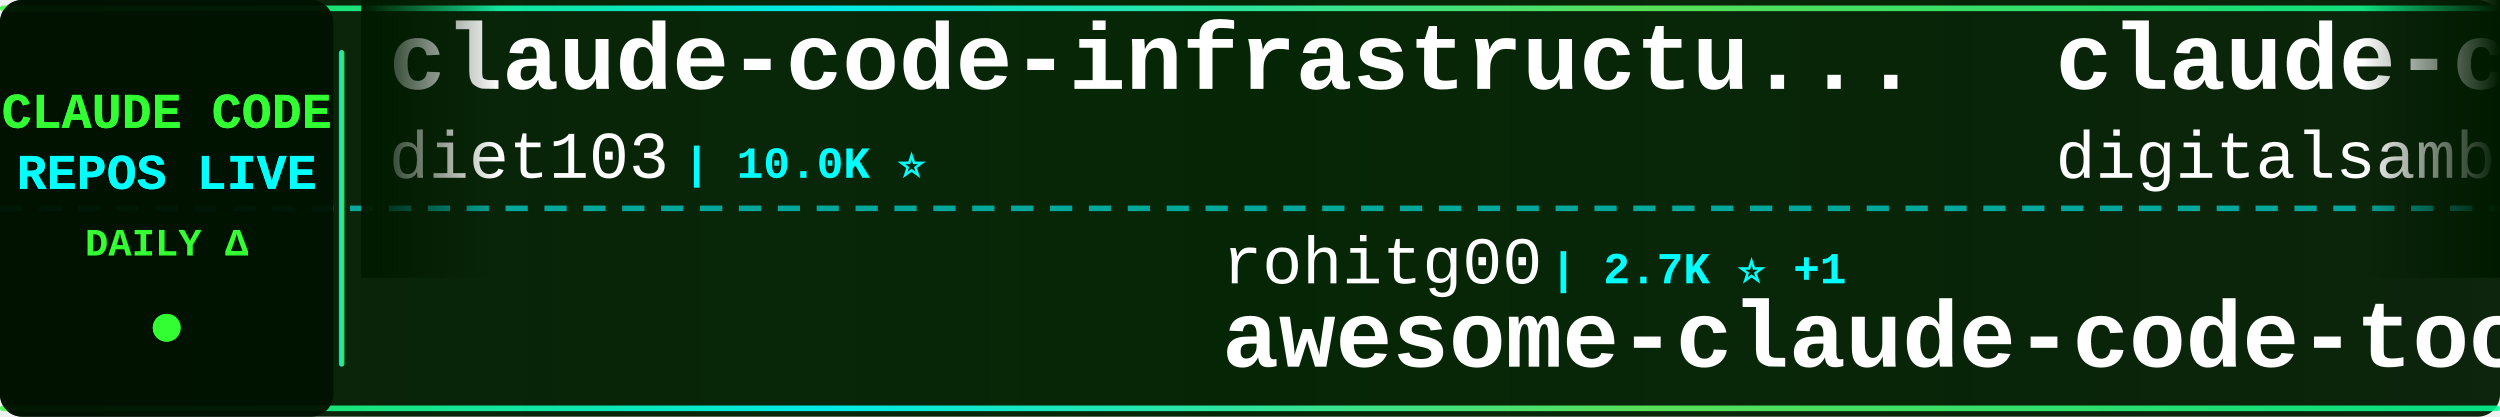
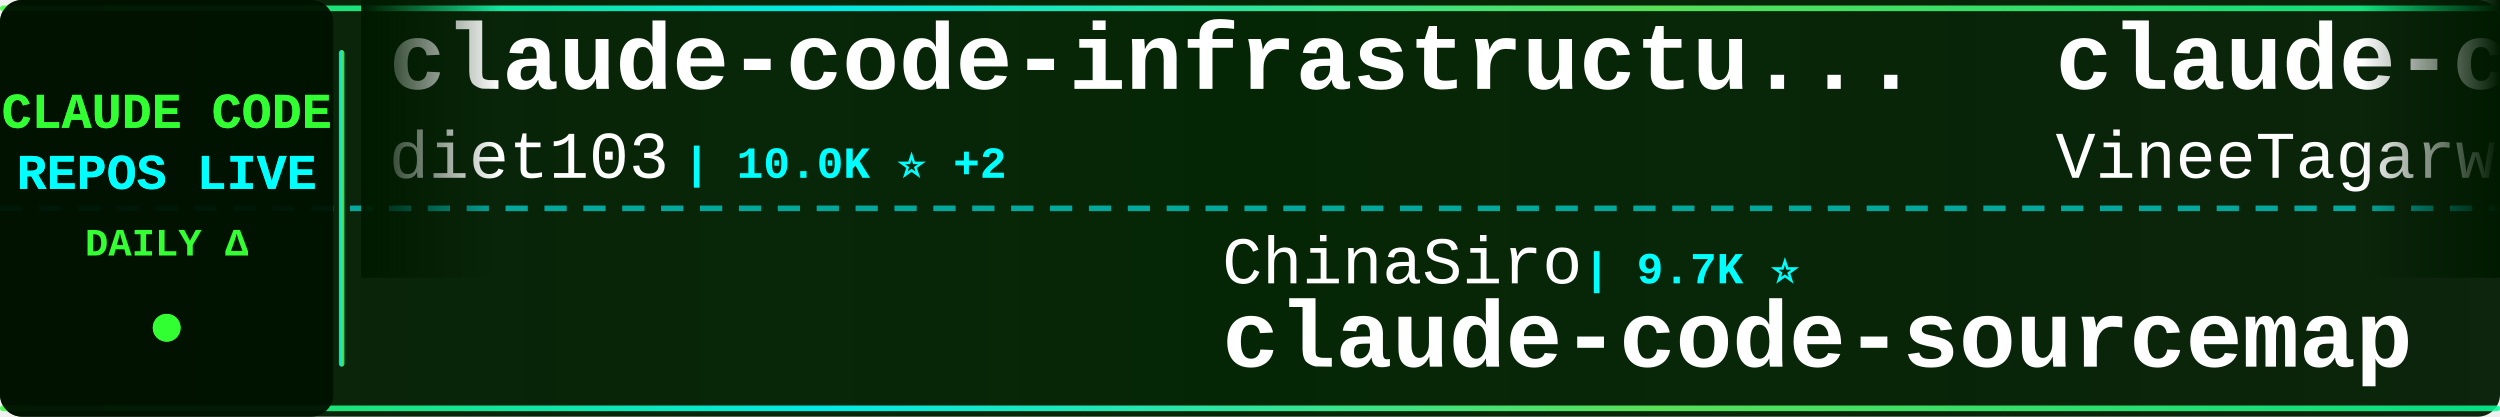
<svg xmlns="http://www.w3.org/2000/svg" width="900" height="150">
  <defs>
    <linearGradient id="tickerBg" x1="0%" y1="0%" x2="100%" y2="0%">
      <stop offset="0%" style="stop-color:#001a00;stop-opacity:0.95" />
      <stop offset="50%" style="stop-color:#002200;stop-opacity:0.98" />
      <stop offset="100%" style="stop-color:#001a00;stop-opacity:0.95" />
    </linearGradient>
    <linearGradient id="borderGrad" x1="0%" y1="0%" x2="100%" y2="0%">
      <stop offset="0%" style="stop-color:#33ff33;stop-opacity:0.85">
        <animate attributeName="stop-opacity" values="0.85;1;0.85" dur="2s" repeatCount="indefinite" />
      </stop>
      <stop offset="33%" style="stop-color:#00ffff;stop-opacity:0.9">
        <animate attributeName="stop-opacity" values="0.9;1;0.9" dur="2.2s" repeatCount="indefinite" />
      </stop>
      <stop offset="66%" style="stop-color:#66ff66;stop-opacity:0.85">
        <animate attributeName="stop-opacity" values="0.85;1;0.85" dur="1.8s" repeatCount="indefinite" />
      </stop>
      <stop offset="100%" style="stop-color:#00ff99;stop-opacity:0.85">
        <animate attributeName="stop-opacity" values="0.85;1;0.85" dur="2s" repeatCount="indefinite" />
      </stop>
    </linearGradient>
    <filter id="textGlow">
      <feGaussianBlur stdDeviation="0.1" result="coloredBlur" />
      <feMerge>
        <feMergeNode in="coloredBlur" />
        <feMergeNode in="SourceGraphic" />
      </feMerge>
    </filter>
    <filter id="metricGlow">
      <feGaussianBlur stdDeviation="0.2" result="coloredBlur" />
      <feMerge>
        <feMergeNode in="coloredBlur" />
        <feMergeNode in="SourceGraphic" />
      </feMerge>
    </filter>
    <linearGradient id="leftFade" x1="0%" y1="0%" x2="100%" y2="0%">
      <stop offset="0%" style="stop-color:#001a00;stop-opacity:1" />
      <stop offset="100%" style="stop-color:#001a00;stop-opacity:0" />
    </linearGradient>
    <linearGradient id="rightFade" x1="0%" y1="0%" x2="100%" y2="0%">
      <stop offset="0%" style="stop-color:#001a00;stop-opacity:0" />
      <stop offset="100%" style="stop-color:#001a00;stop-opacity:1" />
    </linearGradient>
  </defs>
  <rect width="900" height="150" fill="url(#tickerBg)" rx="8" />
  <rect x="0" y="2" width="900" height="2" fill="url(#borderGrad)" rx="1" />
  <rect x="0" y="146" width="900" height="2" fill="url(#borderGrad)" rx="1" />
  <line x1="0" y1="75" x2="900" y2="75" stroke="#00ffff" stroke-width="2" stroke-dasharray="8 6" opacity="0.6" />
  <rect x="0" y="0" width="120" height="150" fill="#001100" opacity="0.95" rx="8" />
  <text x="60" y="46" font-family="'Courier New', monospace" font-size="18" font-weight="bold" fill="#33ff33" text-anchor="middle" filter="url(#textGlow)">
    CLAUDE CODE
  </text>
  <text x="60" y="68" font-family="'Courier New', monospace" font-size="18" font-weight="bold" fill="#00ffff" text-anchor="middle" filter="url(#textGlow)">
    REPOS LIVE
  </text>
  <text x="60" y="92" font-family="'Courier New', monospace" font-size="14" font-weight="bold" fill="#33ff33" text-anchor="middle">
    DAILY Δ
  </text>
  <circle cx="60" cy="118" r="5" fill="#33ff33" filter="url(#metricGlow)">
    <animate attributeName="r" values="4;6;4" dur="1.5s" repeatCount="indefinite" />
    <animate attributeName="opacity" values="0.6;1;0.6" dur="1.5s" repeatCount="indefinite" />
  </circle>
  <rect x="122" y="18" width="2" height="114" fill="url(#borderGrad)" rx="1" />
  <clipPath id="tickerClip">
    <rect x="130" y="0" width="770" height="150" />
  </clipPath>
  <g clip-path="url(#tickerClip)">
    <g id="tickerItems">
      <animateTransform attributeName="transform" attributeType="XML" type="translate" from="0 0" to="-3000 0" dur="54s" repeatCount="indefinite" />
      <g transform="translate(0, 0)">
        <text x="140" y="32" font-family="'Courier New', monospace" font-size="34" font-weight="bold" fill="#ffffff">claude-code-infrastructu...</text>
        <text x="140" y="64" font-family="'Courier New', monospace" font-size="24" font-weight="normal" fill="#ffffff" opacity="1.0">diet103</text>
-         <text x="246" y="64" font-family="'Courier New', monospace" font-size="16" font-weight="bold" fill="#00ffff"> | 10.0K ⭐</text>
+         <text x="246" y="64" font-family="'Courier New', monospace" font-size="16" font-weight="bold" fill="#00ffff"> | 10.0K ⭐ +2</text>
      </g>
      <g transform="translate(300, 0)">
-         <text x="140" y="102" font-family="'Courier New', monospace" font-size="24" font-weight="normal" fill="#ffffff" opacity="1.0">rohitg00</text>
-         <text x="258" y="102" font-family="'Courier New', monospace" font-size="16" font-weight="bold" fill="#00ffff"> | 2.7K ⭐ +1</text>
-         <text x="140" y="132" font-family="'Courier New', monospace" font-size="34" font-weight="bold" fill="#ffffff">awesome-claude-code-tool...</text>
+         <text x="140" y="102" font-family="'Courier New', monospace" font-size="24" font-weight="normal" fill="#ffffff" opacity="1.0">ChinaSiro</text>
+         <text x="270" y="102" font-family="'Courier New', monospace" font-size="16" font-weight="bold" fill="#00ffff"> | 9.7K ⭐</text>
+         <text x="140" y="132" font-family="'Courier New', monospace" font-size="34" font-weight="bold" fill="#ffffff">claude-code-sourcemap</text>
      </g>
      <g transform="translate(600, 0)">
-         <text x="140" y="32" font-family="'Courier New', monospace" font-size="34" font-weight="bold" fill="#ffffff">claude-code-video-toolki...</text>
-         <text x="140" y="64" font-family="'Courier New', monospace" font-size="24" font-weight="normal" fill="#ffffff" opacity="1.0">digitalsamba</text>
-         <text x="306" y="64" font-family="'Courier New', monospace" font-size="16" font-weight="bold" fill="#00ffff"> | 2.3K ⭐ +4</text>
+         <text x="140" y="32" font-family="'Courier New', monospace" font-size="34" font-weight="bold" fill="#ffffff">claude-code</text>
+         <text x="140" y="64" font-family="'Courier New', monospace" font-size="24" font-weight="normal" fill="#ffffff" opacity="1.0">VineeTagarwaL-code</text>
+         <text x="378" y="64" font-family="'Courier New', monospace" font-size="16" font-weight="bold" fill="#00ffff"> | 273 ⭐</text>
      </g>
      <g transform="translate(900, 0)">
-         <text x="140" y="102" font-family="'Courier New', monospace" font-size="24" font-weight="normal" fill="#ffffff" opacity="1.0">anthropics</text>
-         <text x="282" y="102" font-family="'Courier New', monospace" font-size="16" font-weight="bold" fill="#00ffff"> | 151.1K ⭐ +37</text>
-         <text x="140" y="132" font-family="'Courier New', monospace" font-size="34" font-weight="bold" fill="#ffffff">claude-code</text>
+         <text x="140" y="102" font-family="'Courier New', monospace" font-size="24" font-weight="normal" fill="#ffffff" opacity="1.0">overwirehq</text>
+         <text x="282" y="102" font-family="'Courier New', monospace" font-size="16" font-weight="bold" fill="#00ffff"> | 2.8K ⭐</text>
+         <text x="140" y="132" font-family="'Courier New', monospace" font-size="34" font-weight="bold" fill="#ffffff">claude-code-telegram</text>
      </g>
      <g transform="translate(1200, 0)">
-         <text x="140" y="32" font-family="'Courier New', monospace" font-size="34" font-weight="bold" fill="#ffffff">Claude-Code-Game-Studios</text>
-         <text x="140" y="64" font-family="'Courier New', monospace" font-size="24" font-weight="normal" fill="#ffffff" opacity="1.0">Donchitos</text>
-         <text x="270" y="64" font-family="'Courier New', monospace" font-size="16" font-weight="bold" fill="#00ffff"> | 26.7K ⭐ +21</text>
-       </g>
-       <g transform="translate(1500, 0)">
-         <text x="140" y="102" font-family="'Courier New', monospace" font-size="24" font-weight="normal" fill="#ffffff" opacity="1.0">Yuyz0112</text>
-         <text x="258" y="102" font-family="'Courier New', monospace" font-size="16" font-weight="bold" fill="#00ffff"> | 2.4K ⭐</text>
-         <text x="140" y="132" font-family="'Courier New', monospace" font-size="34" font-weight="bold" fill="#ffffff">claude-code-reverse</text>
-       </g>
-       <g transform="translate(1800, 0)">
-         <text x="140" y="32" font-family="'Courier New', monospace" font-size="34" font-weight="bold" fill="#ffffff">claude-code</text>
-         <text x="140" y="64" font-family="'Courier New', monospace" font-size="24" font-weight="normal" fill="#ffffff" opacity="1.0">Tinkeringg-Lab</text>
-         <text x="330" y="64" font-family="'Courier New', monospace" font-size="16" font-weight="bold" fill="#00ffff"> | 215 ⭐</text>
-       </g>
-       <g transform="translate(2100, 0)">
-         <text x="140" y="102" font-family="'Courier New', monospace" font-size="24" font-weight="normal" fill="#ffffff" opacity="1.0">wanshuiyin</text>
-         <text x="282" y="102" font-family="'Courier New', monospace" font-size="16" font-weight="bold" fill="#00ffff"> | 17.5K ⭐ +12</text>
-         <text x="140" y="132" font-family="'Courier New', monospace" font-size="34" font-weight="bold" fill="#ffffff">Auto-claude-code-researc...</text>
-       </g>
-       <g transform="translate(2400, 0)">
        <text x="140" y="32" font-family="'Courier New', monospace" font-size="34" font-weight="bold" fill="#ffffff">Claude-Code</text>
        <text x="140" y="64" font-family="'Courier New', monospace" font-size="24" font-weight="normal" fill="#ffffff" opacity="1.0">KPR111</text>
        <text x="234" y="64" font-family="'Courier New', monospace" font-size="16" font-weight="bold" fill="#00ffff"> | 18 ⭐</text>
      </g>
+       <g transform="translate(1500, 0)">
+         <text x="140" y="102" font-family="'Courier New', monospace" font-size="24" font-weight="normal" fill="#ffffff" opacity="1.0">VILA-Lab</text>
+         <text x="258" y="102" font-family="'Courier New', monospace" font-size="16" font-weight="bold" fill="#00ffff"> | 2.2K ⭐</text>
+         <text x="140" y="132" font-family="'Courier New', monospace" font-size="34" font-weight="bold" fill="#ffffff">Dive-into-Claude-Code</text>
+       </g>
+       <g transform="translate(1800, 0)">
+         <text x="140" y="32" font-family="'Courier New', monospace" font-size="34" font-weight="bold" fill="#ffffff">claude-code-my-workflow</text>
+         <text x="140" y="64" font-family="'Courier New', monospace" font-size="24" font-weight="normal" fill="#ffffff" opacity="1.0">pedrohcgs</text>
+         <text x="270" y="64" font-family="'Courier New', monospace" font-size="16" font-weight="bold" fill="#00ffff"> | 1.7K ⭐</text>
+       </g>
+       <g transform="translate(2100, 0)">
+         <text x="140" y="102" font-family="'Courier New', monospace" font-size="24" font-weight="normal" fill="#ffffff" opacity="1.0">frankbria</text>
+         <text x="270" y="102" font-family="'Courier New', monospace" font-size="16" font-weight="bold" fill="#00ffff"> | 9.7K ⭐ +4</text>
+         <text x="140" y="132" font-family="'Courier New', monospace" font-size="34" font-weight="bold" fill="#ffffff">ralph-claude-code</text>
+       </g>
+       <g transform="translate(2400, 0)">
+         <text x="140" y="32" font-family="'Courier New', monospace" font-size="34" font-weight="bold" fill="#ffffff">claude-code-source-build</text>
+         <text x="140" y="64" font-family="'Courier New', monospace" font-size="24" font-weight="normal" fill="#ffffff" opacity="1.0">andrew-kramer-inno</text>
+         <text x="378" y="64" font-family="'Courier New', monospace" font-size="16" font-weight="bold" fill="#00ffff"> | 593 ⭐</text>
+       </g>
      <g transform="translate(2700, 0)">
-         <text x="140" y="102" font-family="'Courier New', monospace" font-size="24" font-weight="normal" fill="#ffffff" opacity="1.0">Windy3f3f3f3f</text>
-         <text x="318" y="102" font-family="'Courier New', monospace" font-size="16" font-weight="bold" fill="#00ffff"> | 3.7K ⭐ +2</text>
-         <text x="140" y="132" font-family="'Courier New', monospace" font-size="34" font-weight="bold" fill="#ffffff">how-claude-code-works</text>
+         <text x="140" y="102" font-family="'Courier New', monospace" font-size="24" font-weight="normal" fill="#ffffff" opacity="1.0">alex000kim</text>
+         <text x="282" y="102" font-family="'Courier New', monospace" font-size="16" font-weight="bold" fill="#00ffff"> | 237 ⭐</text>
+         <text x="140" y="132" font-family="'Courier New', monospace" font-size="34" font-weight="bold" fill="#ffffff">claude-code</text>
      </g>
      <g transform="translate(3000, 0)">
        <text x="140" y="32" font-family="'Courier New', monospace" font-size="34" font-weight="bold" fill="#ffffff">claude-code-infrastructu...</text>
        <text x="140" y="64" font-family="'Courier New', monospace" font-size="24" font-weight="normal" fill="#ffffff" opacity="1.0">diet103</text>
-         <text x="246" y="64" font-family="'Courier New', monospace" font-size="16" font-weight="bold" fill="#00ffff"> | 10.0K ⭐</text>
+         <text x="246" y="64" font-family="'Courier New', monospace" font-size="16" font-weight="bold" fill="#00ffff"> | 10.0K ⭐ +2</text>
      </g>
      <g transform="translate(3300, 0)">
-         <text x="140" y="102" font-family="'Courier New', monospace" font-size="24" font-weight="normal" fill="#ffffff" opacity="1.0">rohitg00</text>
-         <text x="258" y="102" font-family="'Courier New', monospace" font-size="16" font-weight="bold" fill="#00ffff"> | 2.7K ⭐ +1</text>
-         <text x="140" y="132" font-family="'Courier New', monospace" font-size="34" font-weight="bold" fill="#ffffff">awesome-claude-code-tool...</text>
+         <text x="140" y="102" font-family="'Courier New', monospace" font-size="24" font-weight="normal" fill="#ffffff" opacity="1.0">ChinaSiro</text>
+         <text x="270" y="102" font-family="'Courier New', monospace" font-size="16" font-weight="bold" fill="#00ffff"> | 9.7K ⭐</text>
+         <text x="140" y="132" font-family="'Courier New', monospace" font-size="34" font-weight="bold" fill="#ffffff">claude-code-sourcemap</text>
      </g>
      <g transform="translate(3600, 0)">
-         <text x="140" y="32" font-family="'Courier New', monospace" font-size="34" font-weight="bold" fill="#ffffff">claude-code-video-toolki...</text>
-         <text x="140" y="64" font-family="'Courier New', monospace" font-size="24" font-weight="normal" fill="#ffffff" opacity="1.0">digitalsamba</text>
-         <text x="306" y="64" font-family="'Courier New', monospace" font-size="16" font-weight="bold" fill="#00ffff"> | 2.3K ⭐ +4</text>
+         <text x="140" y="32" font-family="'Courier New', monospace" font-size="34" font-weight="bold" fill="#ffffff">claude-code</text>
+         <text x="140" y="64" font-family="'Courier New', monospace" font-size="24" font-weight="normal" fill="#ffffff" opacity="1.0">VineeTagarwaL-code</text>
+         <text x="378" y="64" font-family="'Courier New', monospace" font-size="16" font-weight="bold" fill="#00ffff"> | 273 ⭐</text>
      </g>
      <g transform="translate(3900, 0)">
-         <text x="140" y="102" font-family="'Courier New', monospace" font-size="24" font-weight="normal" fill="#ffffff" opacity="1.0">anthropics</text>
-         <text x="282" y="102" font-family="'Courier New', monospace" font-size="16" font-weight="bold" fill="#00ffff"> | 151.1K ⭐ +37</text>
-         <text x="140" y="132" font-family="'Courier New', monospace" font-size="34" font-weight="bold" fill="#ffffff">claude-code</text>
+         <text x="140" y="102" font-family="'Courier New', monospace" font-size="24" font-weight="normal" fill="#ffffff" opacity="1.0">overwirehq</text>
+         <text x="282" y="102" font-family="'Courier New', monospace" font-size="16" font-weight="bold" fill="#00ffff"> | 2.8K ⭐</text>
+         <text x="140" y="132" font-family="'Courier New', monospace" font-size="34" font-weight="bold" fill="#ffffff">claude-code-telegram</text>
      </g>
    </g>
  </g>
  <rect x="130" y="0" width="50" height="100" fill="url(#leftFade)" />
  <rect x="850" y="0" width="50" height="100" fill="url(#rightFade)" />
</svg>
